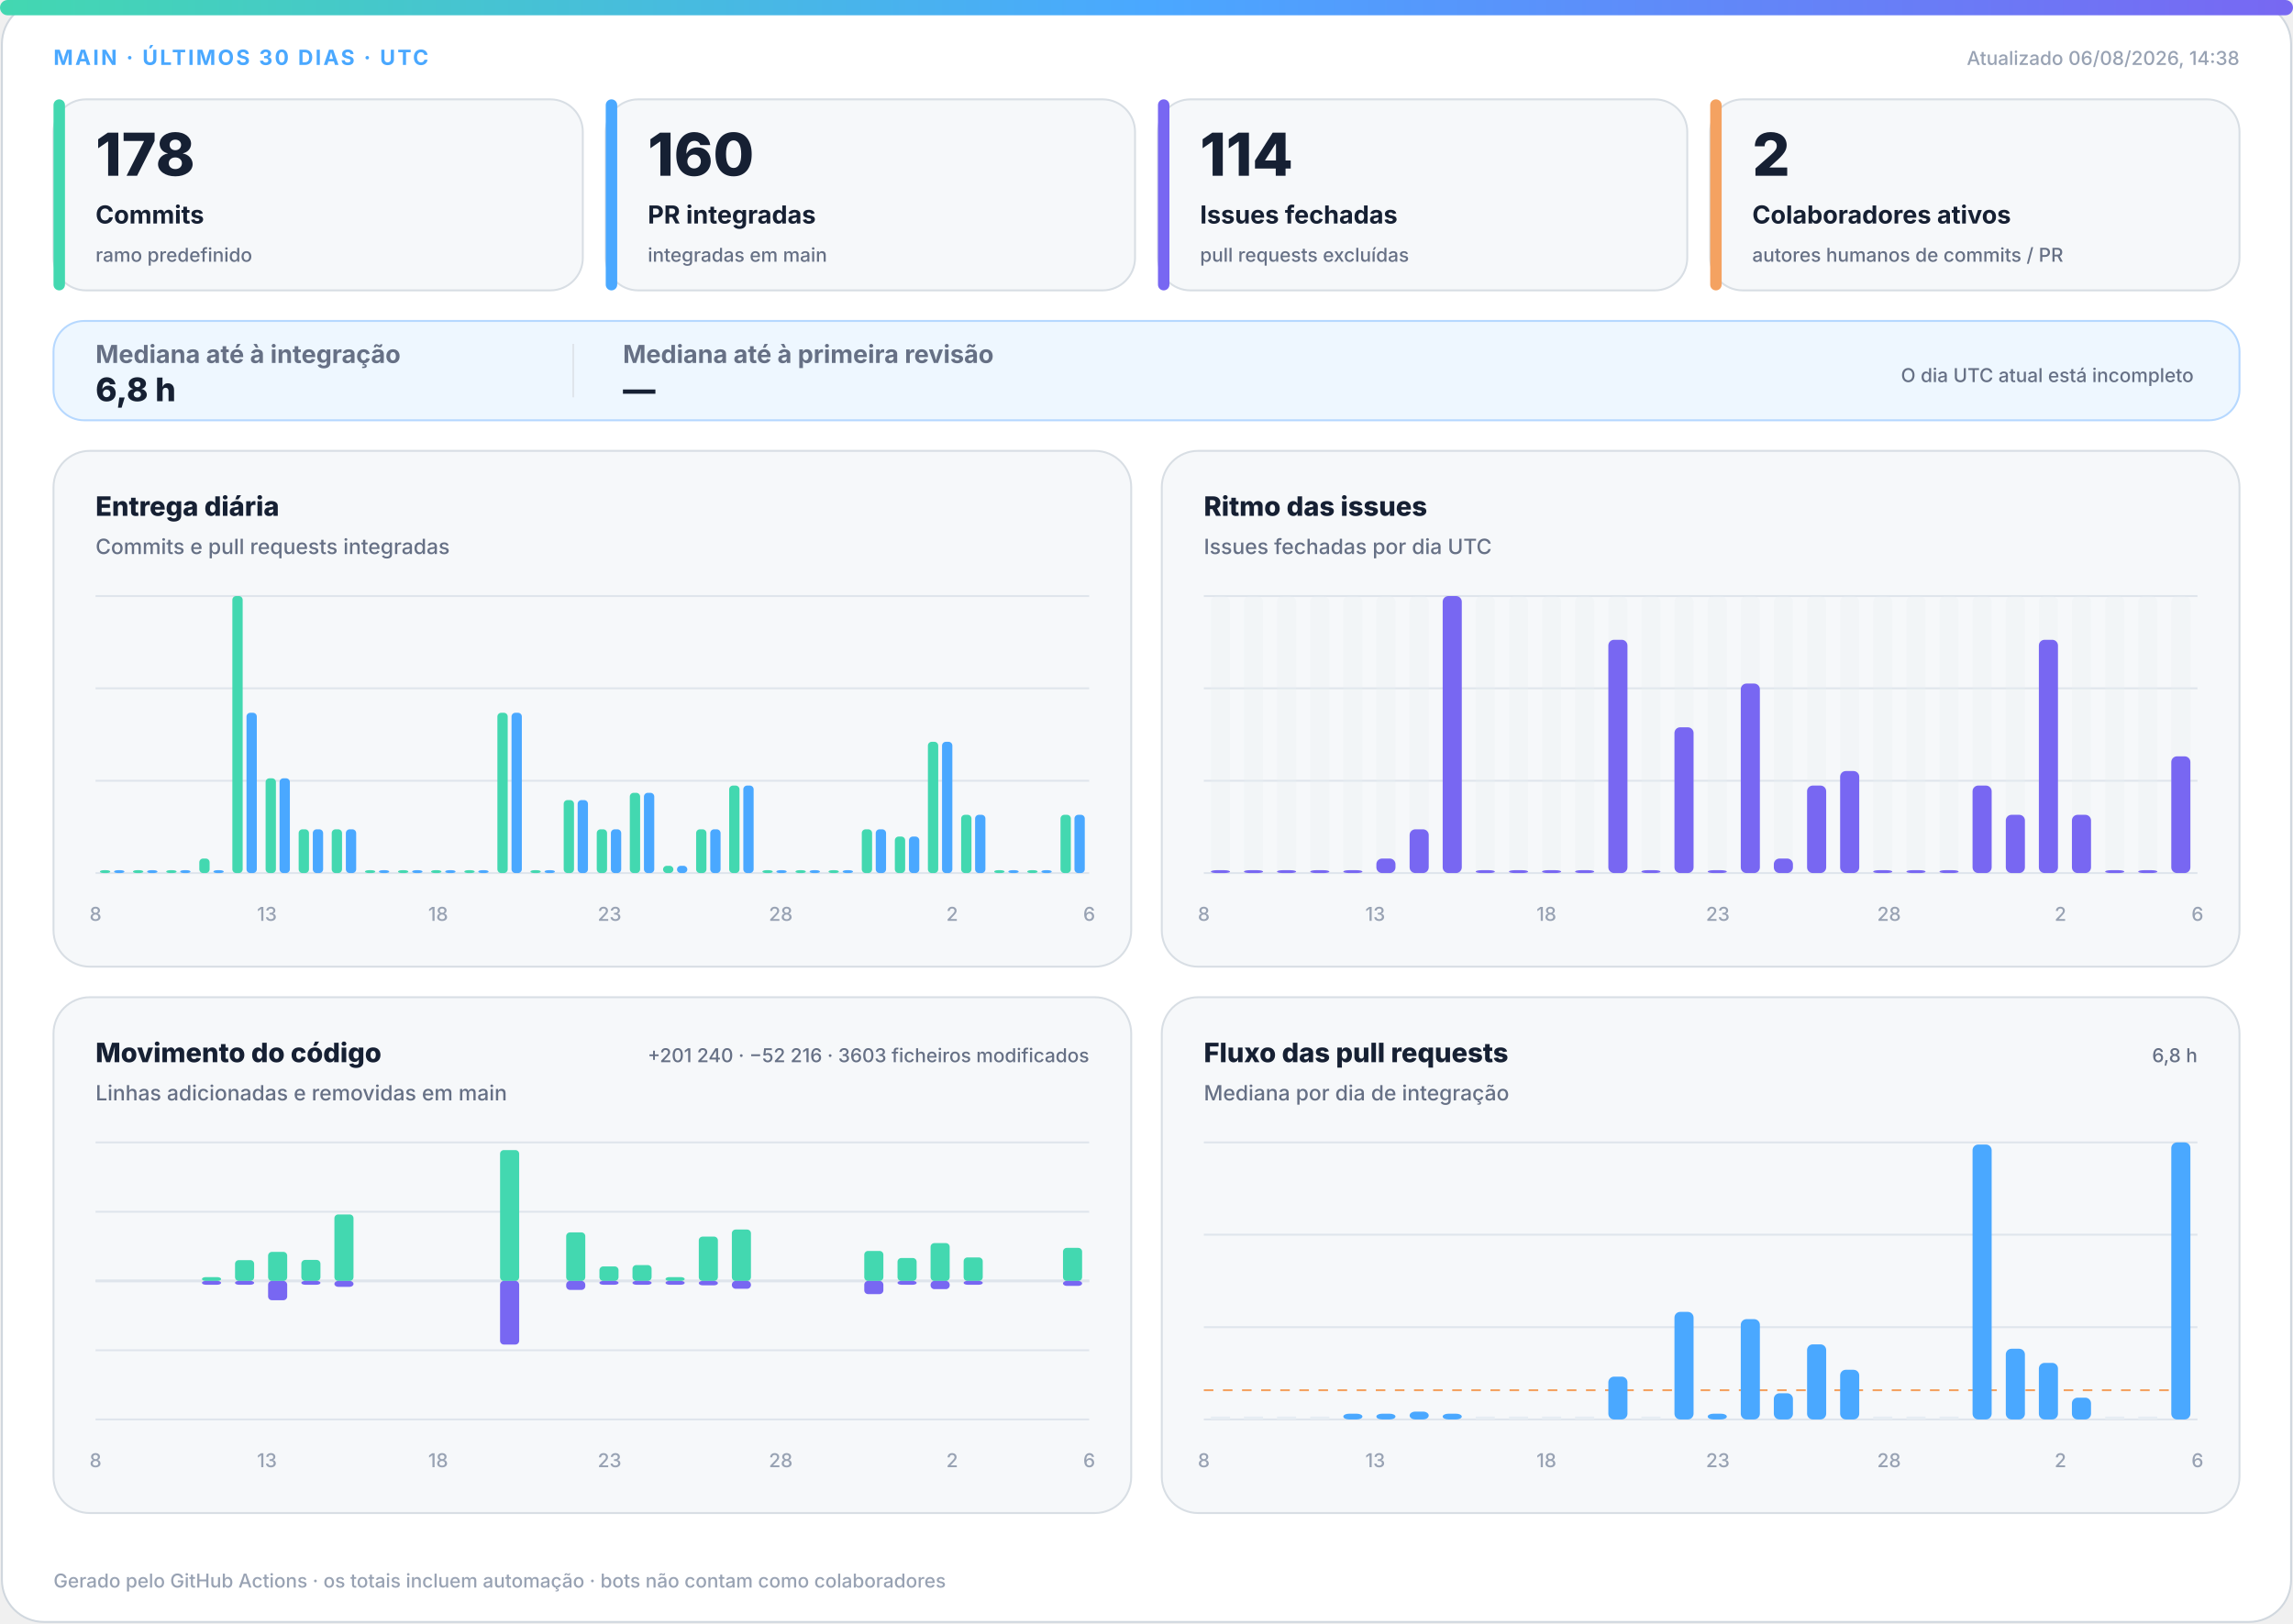
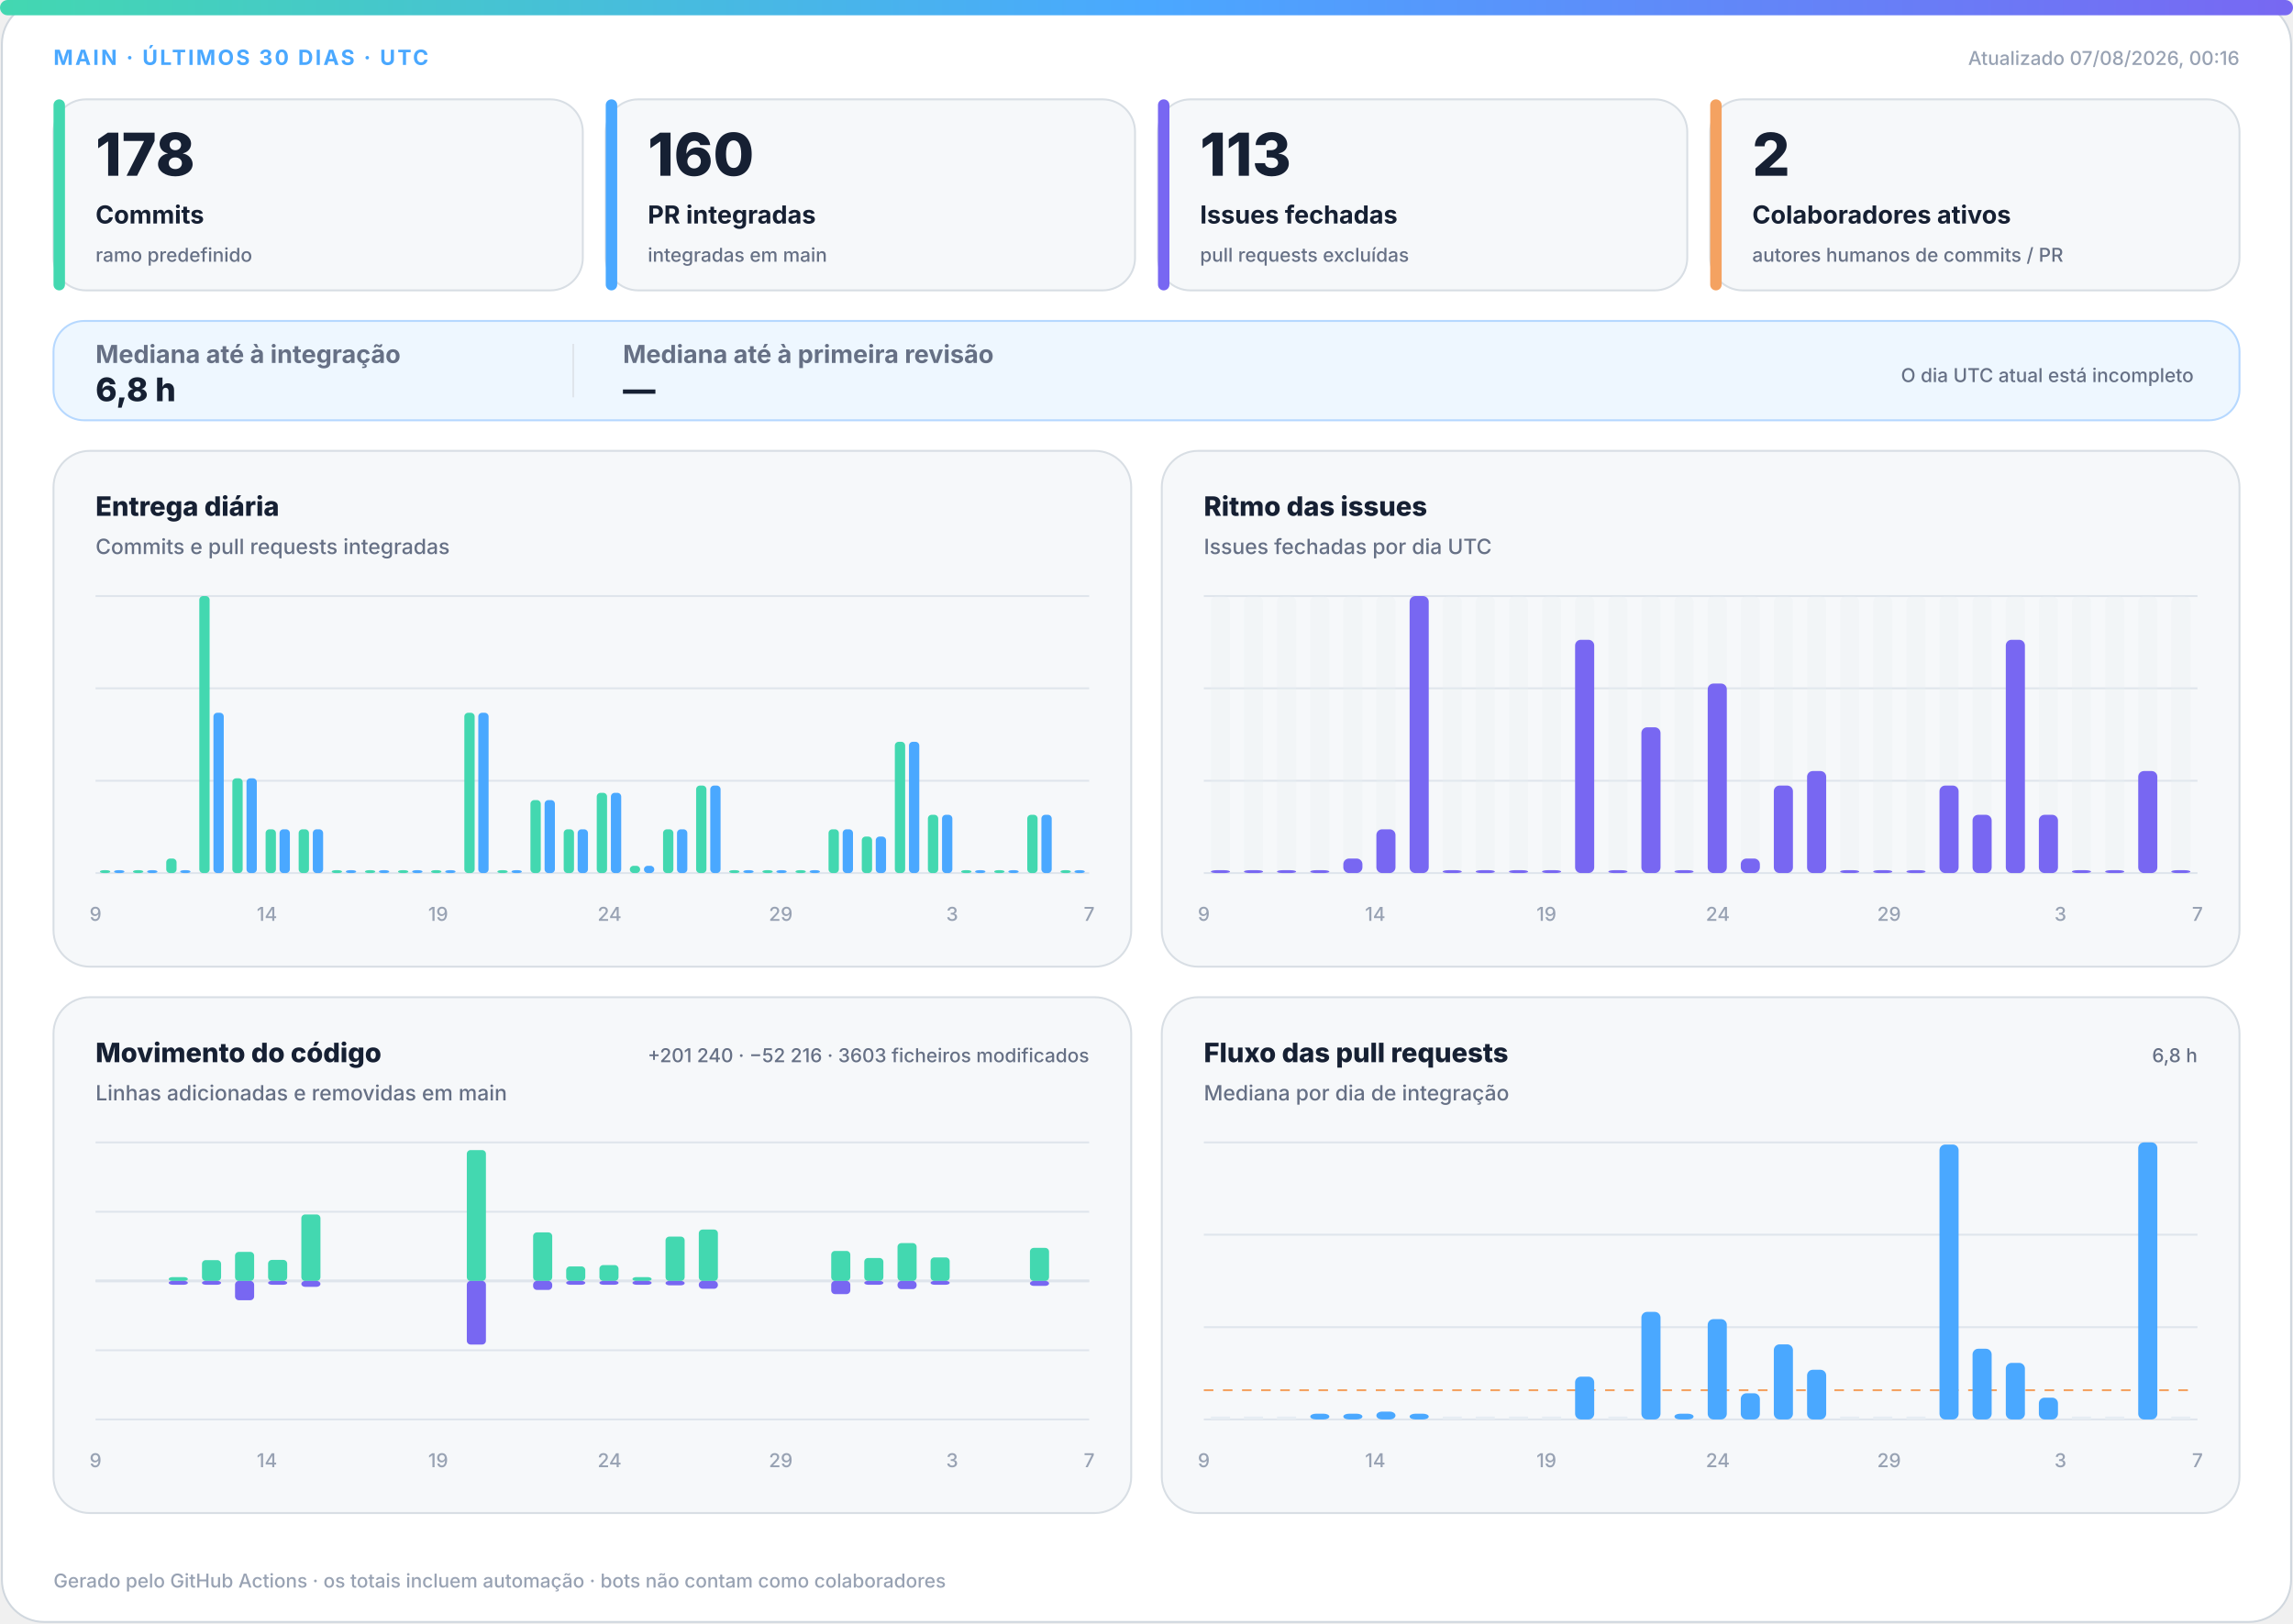
<svg xmlns="http://www.w3.org/2000/svg" width="1200" height="850" viewBox="0 0 1200 850" role="img" aria-labelledby="title desc">
  <defs>
    <linearGradient id="accent" x1="0" y1="0" x2="1" y2="0">
      <stop offset="0%" stop-color="#43d8b0" />
      <stop offset="50%" stop-color="#4aa8ff" />
      <stop offset="100%" stop-color="#7867f2" />
    </linearGradient>
    <linearGradient id="soft" x1="0" y1="0" x2="1" y2="1">
      <stop offset="0%" stop-color="#43d8b0" stop-opacity=".18" />
      <stop offset="100%" stop-color="#7867f2" stop-opacity=".12" />
    </linearGradient>
  </defs>
  <style>
.bg{fill:#fff;stroke:#d0d7de}.surface{fill:#f6f8fa;stroke:#d8dee4}.strong{fill:#eef7ff;stroke:#b6d8ff}.ink{fill:#162033}.muted{fill:#667085}.faint{fill:#98a2b3}.grid{stroke:#dfe5ec}.track{fill:#e7edf3}
.meta{font:750 11px -apple-system,BlinkMacSystemFont,"Segoe UI",sans-serif;letter-spacing:1.1px}.value{font:820 31px -apple-system,BlinkMacSystemFont,"Segoe UI",sans-serif}.label{font:720 13px -apple-system,BlinkMacSystemFont,"Segoe UI",sans-serif}.scope{font:520 10px -apple-system,BlinkMacSystemFont,"Segoe UI",sans-serif}.chart-title{font:760 14px -apple-system,BlinkMacSystemFont,"Segoe UI",sans-serif}.chart-subtitle{font:520 11px -apple-system,BlinkMacSystemFont,"Segoe UI",sans-serif}.small{font:540 10px -apple-system,BlinkMacSystemFont,"Segoe UI",sans-serif}.flow-value{font:780 17px -apple-system,BlinkMacSystemFont,"Segoe UI",sans-serif}
@media(prefers-color-scheme:dark){.bg{fill:#0d1117;stroke:#30363d}.surface{fill:#161b22;stroke:#30363d}.strong{fill:#10263a;stroke:#244d70}.ink{fill:#f0f6fc}.muted{fill:#a7b0bc}.faint{fill:#7d8590}.grid{stroke:#30363d}.track{fill:#27313d}}
</style>
  <rect class="bg" x="1" y="1" width="1198" height="848" rx="22" />
  <rect x="0" y="0" width="1200" height="8" rx="4" fill="url(#accent)" />
  <text class="meta" x="28" y="34" fill="#4aa8ff">MAIN · ÚLTIMOS 30 DIAS · UTC</text>
-   <text class="small faint" x="1172" y="34" text-anchor="end">Atualizado 06/08/2026, 14:38</text>
+   <text class="small faint" x="1172" y="34" text-anchor="end">Atualizado 07/08/2026, 00:16</text>
  <g>
    <rect class="surface" x="28" y="52" width="277" height="100" rx="17" />
    <rect x="28" y="52" width="6" height="100" rx="3" fill="#43d8b0" />
    <text class="value ink" x="50" y="92" style="font-size:31px">178</text>
    <text class="label ink" x="50" y="117" style="font-size:13px">Commits</text>
    <text class="scope muted" x="50" y="137" style="font-size:10px">ramo predefinido</text>
  </g>
  <g>
    <rect class="surface" x="317" y="52" width="277" height="100" rx="17" />
    <rect x="317" y="52" width="6" height="100" rx="3" fill="#4aa8ff" />
    <text class="value ink" x="339" y="92" style="font-size:31px">160</text>
    <text class="label ink" x="339" y="117" style="font-size:13px">PR integradas</text>
    <text class="scope muted" x="339" y="137" style="font-size:10px">integradas em main</text>
  </g>
  <g>
    <rect class="surface" x="606" y="52" width="277" height="100" rx="17" />
    <rect x="606" y="52" width="6" height="100" rx="3" fill="#7867f2" />
-     <text class="value ink" x="628" y="92" style="font-size:31px">114</text>
+     <text class="value ink" x="628" y="92" style="font-size:31px">113</text>
    <text class="label ink" x="628" y="117" style="font-size:13px">Issues fechadas</text>
    <text class="scope muted" x="628" y="137" style="font-size:10px">pull requests excluídas</text>
  </g>
  <g>
    <rect class="surface" x="895" y="52" width="277" height="100" rx="17" />
    <rect x="895" y="52" width="6" height="100" rx="3" fill="#f4a261" />
    <text class="value ink" x="917" y="92" style="font-size:31px">2</text>
    <text class="label ink" x="917" y="117" style="font-size:13px">Colaboradores ativos</text>
    <text class="scope muted" x="917" y="137" style="font-size:10px">autores humanos de commits / PR</text>
  </g>
  <g>
    <rect class="strong" x="28" y="168" width="1144" height="52" rx="16" fill="url(#soft)" />
    <text class="label muted" x="50" y="190">Mediana até à integração</text>
    <text class="flow-value ink" x="50" y="210">6,8 h</text>
    <line class="grid" x1="300" y1="180" x2="300" y2="208" />
    <text class="label muted" x="326" y="190">Mediana até à primeira revisão</text>
    <text class="flow-value ink" x="326" y="210">—</text>
    <text class="scope muted" x="1148" y="200" text-anchor="end">O dia UTC atual está incompleto</text>
  </g>
  <g>
    <rect class="surface" x="28" y="236" width="564" height="270" rx="19" />
    <text class="chart-title ink" x="50" y="270">Entrega diária</text>
    <text class="chart-subtitle muted" x="50" y="290">Commits e pull requests integradas</text>
    <line class="grid" x1="50" y1="312.0" x2="570" y2="312.0" />
    <line class="grid" x1="50" y1="360.3" x2="570" y2="360.3" />
    <line class="grid" x1="50" y1="408.7" x2="570" y2="408.7" />
    <line class="grid" x1="50" y1="457.0" x2="570" y2="457.0" />
    <rect x="52.3" y="455.5" width="5.4" height="1.5" rx="2" fill="#43d8b0" />
    <rect x="59.7" y="455.5" width="5.4" height="1.5" rx="2" fill="#4aa8ff" />
    <rect x="69.6" y="455.5" width="5.4" height="1.5" rx="2" fill="#43d8b0" />
    <rect x="77.0" y="455.5" width="5.4" height="1.5" rx="2" fill="#4aa8ff" />
-     <rect x="87.0" y="455.5" width="5.4" height="1.5" rx="2" fill="#43d8b0" />
+     <rect x="87.0" y="449.4" width="5.4" height="7.6" rx="2" fill="#43d8b0" />
    <rect x="94.3" y="455.5" width="5.4" height="1.5" rx="2" fill="#4aa8ff" />
-     <rect x="104.3" y="449.4" width="5.4" height="7.6" rx="2" fill="#43d8b0" />
-     <rect x="111.7" y="455.5" width="5.4" height="1.5" rx="2" fill="#4aa8ff" />
-     <rect x="121.6" y="312.0" width="5.4" height="145.0" rx="2" fill="#43d8b0" />
-     <rect x="129.0" y="373.1" width="5.4" height="83.9" rx="2" fill="#4aa8ff" />
-     <rect x="139.0" y="407.4" width="5.4" height="49.6" rx="2" fill="#43d8b0" />
-     <rect x="146.3" y="407.4" width="5.4" height="49.6" rx="2" fill="#4aa8ff" />
+     <rect x="104.3" y="312.0" width="5.4" height="145.0" rx="2" fill="#43d8b0" />
+     <rect x="111.7" y="373.1" width="5.4" height="83.9" rx="2" fill="#4aa8ff" />
+     <rect x="121.6" y="407.4" width="5.4" height="49.6" rx="2" fill="#43d8b0" />
+     <rect x="129.0" y="407.4" width="5.4" height="49.6" rx="2" fill="#4aa8ff" />
+     <rect x="139.0" y="434.1" width="5.4" height="22.9" rx="2" fill="#43d8b0" />
+     <rect x="146.3" y="434.1" width="5.4" height="22.9" rx="2" fill="#4aa8ff" />
    <rect x="156.3" y="434.1" width="5.4" height="22.9" rx="2" fill="#43d8b0" />
    <rect x="163.7" y="434.1" width="5.4" height="22.9" rx="2" fill="#4aa8ff" />
-     <rect x="173.6" y="434.1" width="5.4" height="22.9" rx="2" fill="#43d8b0" />
-     <rect x="181.0" y="434.1" width="5.4" height="22.9" rx="2" fill="#4aa8ff" />
+     <rect x="173.6" y="455.5" width="5.4" height="1.5" rx="2" fill="#43d8b0" />
+     <rect x="181.0" y="455.5" width="5.4" height="1.5" rx="2" fill="#4aa8ff" />
    <rect x="191.0" y="455.5" width="5.4" height="1.5" rx="2" fill="#43d8b0" />
    <rect x="198.3" y="455.5" width="5.4" height="1.5" rx="2" fill="#4aa8ff" />
    <rect x="208.3" y="455.5" width="5.4" height="1.5" rx="2" fill="#43d8b0" />
    <rect x="215.7" y="455.5" width="5.4" height="1.5" rx="2" fill="#4aa8ff" />
    <rect x="225.6" y="455.5" width="5.4" height="1.5" rx="2" fill="#43d8b0" />
    <rect x="233.0" y="455.5" width="5.4" height="1.5" rx="2" fill="#4aa8ff" />
-     <rect x="243.0" y="455.5" width="5.4" height="1.5" rx="2" fill="#43d8b0" />
-     <rect x="250.3" y="455.5" width="5.4" height="1.5" rx="2" fill="#4aa8ff" />
-     <rect x="260.3" y="373.1" width="5.4" height="83.9" rx="2" fill="#43d8b0" />
-     <rect x="267.7" y="373.1" width="5.4" height="83.9" rx="2" fill="#4aa8ff" />
-     <rect x="277.6" y="455.5" width="5.4" height="1.5" rx="2" fill="#43d8b0" />
-     <rect x="285.0" y="455.5" width="5.4" height="1.5" rx="2" fill="#4aa8ff" />
-     <rect x="295.0" y="418.8" width="5.4" height="38.2" rx="2" fill="#43d8b0" />
-     <rect x="302.3" y="418.8" width="5.4" height="38.2" rx="2" fill="#4aa8ff" />
-     <rect x="312.3" y="434.1" width="5.4" height="22.9" rx="2" fill="#43d8b0" />
-     <rect x="319.7" y="434.1" width="5.4" height="22.9" rx="2" fill="#4aa8ff" />
-     <rect x="329.6" y="415.0" width="5.4" height="42.0" rx="2" fill="#43d8b0" />
-     <rect x="337.0" y="415.0" width="5.4" height="42.0" rx="2" fill="#4aa8ff" />
-     <rect x="347.0" y="453.2" width="5.4" height="3.8" rx="2" fill="#43d8b0" />
-     <rect x="354.3" y="453.2" width="5.4" height="3.8" rx="2" fill="#4aa8ff" />
-     <rect x="364.3" y="434.1" width="5.4" height="22.9" rx="2" fill="#43d8b0" />
-     <rect x="371.7" y="434.1" width="5.4" height="22.9" rx="2" fill="#4aa8ff" />
-     <rect x="381.6" y="411.2" width="5.4" height="45.8" rx="2" fill="#43d8b0" />
-     <rect x="389.0" y="411.2" width="5.4" height="45.8" rx="2" fill="#4aa8ff" />
+     <rect x="243.0" y="373.1" width="5.4" height="83.9" rx="2" fill="#43d8b0" />
+     <rect x="250.3" y="373.1" width="5.4" height="83.9" rx="2" fill="#4aa8ff" />
+     <rect x="260.3" y="455.5" width="5.4" height="1.5" rx="2" fill="#43d8b0" />
+     <rect x="267.7" y="455.5" width="5.4" height="1.5" rx="2" fill="#4aa8ff" />
+     <rect x="277.6" y="418.8" width="5.4" height="38.2" rx="2" fill="#43d8b0" />
+     <rect x="285.0" y="418.8" width="5.4" height="38.2" rx="2" fill="#4aa8ff" />
+     <rect x="295.0" y="434.1" width="5.4" height="22.9" rx="2" fill="#43d8b0" />
+     <rect x="302.3" y="434.1" width="5.4" height="22.9" rx="2" fill="#4aa8ff" />
+     <rect x="312.3" y="415.0" width="5.4" height="42.0" rx="2" fill="#43d8b0" />
+     <rect x="319.7" y="415.0" width="5.4" height="42.0" rx="2" fill="#4aa8ff" />
+     <rect x="329.6" y="453.2" width="5.4" height="3.8" rx="2" fill="#43d8b0" />
+     <rect x="337.0" y="453.2" width="5.4" height="3.8" rx="2" fill="#4aa8ff" />
+     <rect x="347.0" y="434.1" width="5.4" height="22.9" rx="2" fill="#43d8b0" />
+     <rect x="354.3" y="434.1" width="5.4" height="22.9" rx="2" fill="#4aa8ff" />
+     <rect x="364.3" y="411.2" width="5.4" height="45.8" rx="2" fill="#43d8b0" />
+     <rect x="371.7" y="411.2" width="5.4" height="45.8" rx="2" fill="#4aa8ff" />
+     <rect x="381.6" y="455.5" width="5.4" height="1.5" rx="2" fill="#43d8b0" />
+     <rect x="389.0" y="455.5" width="5.4" height="1.5" rx="2" fill="#4aa8ff" />
    <rect x="399.0" y="455.5" width="5.4" height="1.5" rx="2" fill="#43d8b0" />
    <rect x="406.3" y="455.5" width="5.4" height="1.5" rx="2" fill="#4aa8ff" />
    <rect x="416.3" y="455.5" width="5.4" height="1.5" rx="2" fill="#43d8b0" />
    <rect x="423.7" y="455.5" width="5.4" height="1.5" rx="2" fill="#4aa8ff" />
-     <rect x="433.6" y="455.5" width="5.4" height="1.5" rx="2" fill="#43d8b0" />
-     <rect x="441.0" y="455.5" width="5.4" height="1.5" rx="2" fill="#4aa8ff" />
-     <rect x="451.0" y="434.1" width="5.4" height="22.9" rx="2" fill="#43d8b0" />
-     <rect x="458.3" y="434.1" width="5.4" height="22.9" rx="2" fill="#4aa8ff" />
-     <rect x="468.3" y="437.9" width="5.4" height="19.1" rx="2" fill="#43d8b0" />
-     <rect x="475.7" y="437.9" width="5.4" height="19.1" rx="2" fill="#4aa8ff" />
-     <rect x="485.6" y="388.3" width="5.4" height="68.7" rx="2" fill="#43d8b0" />
-     <rect x="493.0" y="388.3" width="5.4" height="68.7" rx="2" fill="#4aa8ff" />
-     <rect x="503.0" y="426.5" width="5.4" height="30.5" rx="2" fill="#43d8b0" />
-     <rect x="510.3" y="426.5" width="5.4" height="30.5" rx="2" fill="#4aa8ff" />
+     <rect x="433.6" y="434.1" width="5.4" height="22.9" rx="2" fill="#43d8b0" />
+     <rect x="441.0" y="434.1" width="5.4" height="22.9" rx="2" fill="#4aa8ff" />
+     <rect x="451.0" y="437.9" width="5.4" height="19.1" rx="2" fill="#43d8b0" />
+     <rect x="458.3" y="437.9" width="5.4" height="19.1" rx="2" fill="#4aa8ff" />
+     <rect x="468.3" y="388.3" width="5.4" height="68.7" rx="2" fill="#43d8b0" />
+     <rect x="475.7" y="388.3" width="5.4" height="68.7" rx="2" fill="#4aa8ff" />
+     <rect x="485.6" y="426.5" width="5.4" height="30.5" rx="2" fill="#43d8b0" />
+     <rect x="493.0" y="426.5" width="5.4" height="30.5" rx="2" fill="#4aa8ff" />
+     <rect x="503.0" y="455.5" width="5.4" height="1.5" rx="2" fill="#43d8b0" />
+     <rect x="510.3" y="455.5" width="5.4" height="1.5" rx="2" fill="#4aa8ff" />
    <rect x="520.3" y="455.5" width="5.4" height="1.5" rx="2" fill="#43d8b0" />
    <rect x="527.7" y="455.5" width="5.4" height="1.5" rx="2" fill="#4aa8ff" />
-     <rect x="537.6" y="455.5" width="5.4" height="1.5" rx="2" fill="#43d8b0" />
-     <rect x="545.0" y="455.5" width="5.4" height="1.5" rx="2" fill="#4aa8ff" />
-     <rect x="555.0" y="426.5" width="5.4" height="30.5" rx="2" fill="#43d8b0" />
-     <rect x="562.3" y="426.5" width="5.4" height="30.5" rx="2" fill="#4aa8ff" />
-     <text class="small faint" x="50.0" y="482" text-anchor="middle">8</text>
-     <text class="small faint" x="139.7" y="482" text-anchor="middle">13</text>
-     <text class="small faint" x="229.3" y="482" text-anchor="middle">18</text>
-     <text class="small faint" x="319.0" y="482" text-anchor="middle">23</text>
-     <text class="small faint" x="408.6" y="482" text-anchor="middle">28</text>
-     <text class="small faint" x="498.3" y="482" text-anchor="middle">2</text>
-     <text class="small faint" x="570.0" y="482" text-anchor="middle">6</text>
+     <rect x="537.6" y="426.5" width="5.4" height="30.5" rx="2" fill="#43d8b0" />
+     <rect x="545.0" y="426.5" width="5.4" height="30.5" rx="2" fill="#4aa8ff" />
+     <rect x="555.0" y="455.5" width="5.4" height="1.5" rx="2" fill="#43d8b0" />
+     <rect x="562.3" y="455.5" width="5.4" height="1.5" rx="2" fill="#4aa8ff" />
+     <text class="small faint" x="50.0" y="482" text-anchor="middle">9</text>
+     <text class="small faint" x="139.7" y="482" text-anchor="middle">14</text>
+     <text class="small faint" x="229.3" y="482" text-anchor="middle">19</text>
+     <text class="small faint" x="319.0" y="482" text-anchor="middle">24</text>
+     <text class="small faint" x="408.6" y="482" text-anchor="middle">29</text>
+     <text class="small faint" x="498.3" y="482" text-anchor="middle">3</text>
+     <text class="small faint" x="570.0" y="482" text-anchor="middle">7</text>
  </g>
  <g>
    <rect class="surface" x="608" y="236" width="564" height="270" rx="19" />
    <text class="chart-title ink" x="630" y="270">Ritmo das issues</text>
    <text class="chart-subtitle muted" x="630" y="290">Issues fechadas por dia UTC</text>
    <line class="grid" x1="630" y1="312.0" x2="1150" y2="312.0" />
    <line class="grid" x1="630" y1="360.3" x2="1150" y2="360.3" />
    <line class="grid" x1="630" y1="408.7" x2="1150" y2="408.7" />
    <line class="grid" x1="630" y1="457.0" x2="1150" y2="457.0" />
    <g>
      <rect class="track" x="633.7" y="312" width="10.0" height="145" rx="3" opacity=".3" />
      <rect x="633.7" y="455.5" width="10.0" height="1.5" rx="3" fill="#7867f2" />
    </g>
    <g>
      <rect class="track" x="651.0" y="312" width="10.0" height="145" rx="3" opacity=".3" />
      <rect x="651.0" y="455.5" width="10.0" height="1.5" rx="3" fill="#7867f2" />
    </g>
    <g>
      <rect class="track" x="668.3" y="312" width="10.0" height="145" rx="3" opacity=".3" />
      <rect x="668.3" y="455.5" width="10.0" height="1.5" rx="3" fill="#7867f2" />
    </g>
    <g>
      <rect class="track" x="685.7" y="312" width="10.0" height="145" rx="3" opacity=".3" />
      <rect x="685.7" y="455.5" width="10.0" height="1.5" rx="3" fill="#7867f2" />
    </g>
    <g>
      <rect class="track" x="703.0" y="312" width="10.0" height="145" rx="3" opacity=".3" />
-       <rect x="703.0" y="455.5" width="10.0" height="1.5" rx="3" fill="#7867f2" />
+       <rect x="703.0" y="449.4" width="10.0" height="7.6" rx="3" fill="#7867f2" />
    </g>
    <g>
      <rect class="track" x="720.3" y="312" width="10.0" height="145" rx="3" opacity=".3" />
-       <rect x="720.3" y="449.4" width="10.0" height="7.6" rx="3" fill="#7867f2" />
+       <rect x="720.3" y="434.1" width="10.0" height="22.9" rx="3" fill="#7867f2" />
    </g>
    <g>
      <rect class="track" x="737.7" y="312" width="10.0" height="145" rx="3" opacity=".3" />
-       <rect x="737.7" y="434.1" width="10.0" height="22.9" rx="3" fill="#7867f2" />
+       <rect x="737.7" y="312.0" width="10.0" height="145.0" rx="3" fill="#7867f2" />
    </g>
    <g>
      <rect class="track" x="755.0" y="312" width="10.0" height="145" rx="3" opacity=".3" />
-       <rect x="755.0" y="312.0" width="10.0" height="145.0" rx="3" fill="#7867f2" />
+       <rect x="755.0" y="455.5" width="10.0" height="1.5" rx="3" fill="#7867f2" />
    </g>
    <g>
      <rect class="track" x="772.3" y="312" width="10.0" height="145" rx="3" opacity=".3" />
      <rect x="772.3" y="455.5" width="10.0" height="1.5" rx="3" fill="#7867f2" />
    </g>
    <g>
      <rect class="track" x="789.7" y="312" width="10.0" height="145" rx="3" opacity=".3" />
      <rect x="789.7" y="455.5" width="10.0" height="1.5" rx="3" fill="#7867f2" />
    </g>
    <g>
      <rect class="track" x="807.0" y="312" width="10.0" height="145" rx="3" opacity=".3" />
      <rect x="807.0" y="455.5" width="10.0" height="1.5" rx="3" fill="#7867f2" />
    </g>
    <g>
      <rect class="track" x="824.3" y="312" width="10.0" height="145" rx="3" opacity=".3" />
-       <rect x="824.3" y="455.5" width="10.0" height="1.5" rx="3" fill="#7867f2" />
+       <rect x="824.3" y="334.9" width="10.0" height="122.1" rx="3" fill="#7867f2" />
    </g>
    <g>
      <rect class="track" x="841.7" y="312" width="10.0" height="145" rx="3" opacity=".3" />
-       <rect x="841.7" y="334.9" width="10.0" height="122.1" rx="3" fill="#7867f2" />
+       <rect x="841.7" y="455.5" width="10.0" height="1.5" rx="3" fill="#7867f2" />
    </g>
    <g>
      <rect class="track" x="859.0" y="312" width="10.0" height="145" rx="3" opacity=".3" />
-       <rect x="859.0" y="455.5" width="10.0" height="1.5" rx="3" fill="#7867f2" />
+       <rect x="859.0" y="380.7" width="10.0" height="76.3" rx="3" fill="#7867f2" />
    </g>
    <g>
      <rect class="track" x="876.3" y="312" width="10.0" height="145" rx="3" opacity=".3" />
-       <rect x="876.3" y="380.7" width="10.0" height="76.3" rx="3" fill="#7867f2" />
+       <rect x="876.3" y="455.5" width="10.0" height="1.5" rx="3" fill="#7867f2" />
    </g>
    <g>
      <rect class="track" x="893.7" y="312" width="10.0" height="145" rx="3" opacity=".3" />
-       <rect x="893.7" y="455.5" width="10.0" height="1.5" rx="3" fill="#7867f2" />
+       <rect x="893.7" y="357.8" width="10.0" height="99.2" rx="3" fill="#7867f2" />
    </g>
    <g>
      <rect class="track" x="911.0" y="312" width="10.0" height="145" rx="3" opacity=".3" />
-       <rect x="911.0" y="357.8" width="10.0" height="99.2" rx="3" fill="#7867f2" />
+       <rect x="911.0" y="449.4" width="10.0" height="7.6" rx="3" fill="#7867f2" />
    </g>
    <g>
      <rect class="track" x="928.3" y="312" width="10.0" height="145" rx="3" opacity=".3" />
-       <rect x="928.3" y="449.4" width="10.0" height="7.6" rx="3" fill="#7867f2" />
+       <rect x="928.3" y="411.2" width="10.0" height="45.8" rx="3" fill="#7867f2" />
    </g>
    <g>
      <rect class="track" x="945.7" y="312" width="10.0" height="145" rx="3" opacity=".3" />
-       <rect x="945.7" y="411.2" width="10.0" height="45.8" rx="3" fill="#7867f2" />
+       <rect x="945.7" y="403.6" width="10.0" height="53.4" rx="3" fill="#7867f2" />
    </g>
    <g>
      <rect class="track" x="963.0" y="312" width="10.0" height="145" rx="3" opacity=".3" />
-       <rect x="963.0" y="403.6" width="10.0" height="53.4" rx="3" fill="#7867f2" />
+       <rect x="963.0" y="455.5" width="10.0" height="1.5" rx="3" fill="#7867f2" />
    </g>
    <g>
      <rect class="track" x="980.3" y="312" width="10.0" height="145" rx="3" opacity=".3" />
      <rect x="980.3" y="455.5" width="10.0" height="1.5" rx="3" fill="#7867f2" />
    </g>
    <g>
      <rect class="track" x="997.7" y="312" width="10.0" height="145" rx="3" opacity=".3" />
      <rect x="997.7" y="455.5" width="10.0" height="1.5" rx="3" fill="#7867f2" />
    </g>
    <g>
      <rect class="track" x="1015.0" y="312" width="10.0" height="145" rx="3" opacity=".3" />
-       <rect x="1015.0" y="455.5" width="10.0" height="1.5" rx="3" fill="#7867f2" />
+       <rect x="1015.0" y="411.2" width="10.0" height="45.8" rx="3" fill="#7867f2" />
    </g>
    <g>
      <rect class="track" x="1032.3" y="312" width="10.0" height="145" rx="3" opacity=".3" />
-       <rect x="1032.3" y="411.2" width="10.0" height="45.8" rx="3" fill="#7867f2" />
+       <rect x="1032.3" y="426.5" width="10.0" height="30.5" rx="3" fill="#7867f2" />
    </g>
    <g>
      <rect class="track" x="1049.7" y="312" width="10.0" height="145" rx="3" opacity=".3" />
-       <rect x="1049.7" y="426.5" width="10.0" height="30.5" rx="3" fill="#7867f2" />
+       <rect x="1049.7" y="334.9" width="10.0" height="122.1" rx="3" fill="#7867f2" />
    </g>
    <g>
      <rect class="track" x="1067.0" y="312" width="10.0" height="145" rx="3" opacity=".3" />
-       <rect x="1067.0" y="334.9" width="10.0" height="122.1" rx="3" fill="#7867f2" />
+       <rect x="1067.0" y="426.5" width="10.0" height="30.5" rx="3" fill="#7867f2" />
    </g>
    <g>
      <rect class="track" x="1084.3" y="312" width="10.0" height="145" rx="3" opacity=".3" />
-       <rect x="1084.3" y="426.5" width="10.0" height="30.5" rx="3" fill="#7867f2" />
+       <rect x="1084.3" y="455.5" width="10.0" height="1.5" rx="3" fill="#7867f2" />
    </g>
    <g>
      <rect class="track" x="1101.7" y="312" width="10.0" height="145" rx="3" opacity=".3" />
      <rect x="1101.7" y="455.5" width="10.0" height="1.5" rx="3" fill="#7867f2" />
    </g>
    <g>
      <rect class="track" x="1119.0" y="312" width="10.0" height="145" rx="3" opacity=".3" />
-       <rect x="1119.0" y="455.5" width="10.0" height="1.5" rx="3" fill="#7867f2" />
+       <rect x="1119.0" y="403.6" width="10.0" height="53.4" rx="3" fill="#7867f2" />
    </g>
    <g>
      <rect class="track" x="1136.3" y="312" width="10.0" height="145" rx="3" opacity=".3" />
-       <rect x="1136.3" y="395.9" width="10.0" height="61.1" rx="3" fill="#7867f2" />
-     </g>
-     <text class="small faint" x="630.0" y="482" text-anchor="middle">8</text>
-     <text class="small faint" x="719.7" y="482" text-anchor="middle">13</text>
-     <text class="small faint" x="809.3" y="482" text-anchor="middle">18</text>
-     <text class="small faint" x="899.0" y="482" text-anchor="middle">23</text>
-     <text class="small faint" x="988.6" y="482" text-anchor="middle">28</text>
-     <text class="small faint" x="1078.3" y="482" text-anchor="middle">2</text>
-     <text class="small faint" x="1150.0" y="482" text-anchor="middle">6</text>
+       <rect x="1136.3" y="455.5" width="10.0" height="1.5" rx="3" fill="#7867f2" />
+     </g>
+     <text class="small faint" x="630.0" y="482" text-anchor="middle">9</text>
+     <text class="small faint" x="719.7" y="482" text-anchor="middle">14</text>
+     <text class="small faint" x="809.3" y="482" text-anchor="middle">19</text>
+     <text class="small faint" x="899.0" y="482" text-anchor="middle">24</text>
+     <text class="small faint" x="988.6" y="482" text-anchor="middle">29</text>
+     <text class="small faint" x="1078.3" y="482" text-anchor="middle">3</text>
+     <text class="small faint" x="1150.0" y="482" text-anchor="middle">7</text>
  </g>
  <g>
    <rect class="surface" x="28" y="522" width="564" height="270" rx="19" />
    <text class="chart-title ink" x="50" y="556">Movimento do código</text>
    <text class="chart-subtitle muted" x="50" y="576">Linhas adicionadas e removidas em main</text>
    <text class="small muted" x="570" y="556" text-anchor="end">+201 240 · −52 216 · 3603 ficheiros modificados</text>
    <line class="grid" x1="50" y1="598.0" x2="570" y2="598.0" />
    <line class="grid" x1="50" y1="634.3" x2="570" y2="634.3" />
    <line class="grid" x1="50" y1="670.5" x2="570" y2="670.5" />
    <line class="grid" x1="50" y1="706.8" x2="570" y2="706.8" />
    <line class="grid" x1="50" y1="743.0" x2="570" y2="743.0" />
    <line class="grid" x1="50" y1="670.5" x2="570" y2="670.5" stroke-width="1.5" />
    <rect x="53.7" y="670.5" width="10.0" height="0.0" rx="2" fill="#43d8b0" />
    <rect x="53.7" y="670.5" width="10.0" height="0.0" rx="2" fill="#7867f2" />
    <rect x="71.0" y="670.5" width="10.0" height="0.0" rx="2" fill="#43d8b0" />
    <rect x="71.0" y="670.5" width="10.0" height="0.0" rx="2" fill="#7867f2" />
-     <rect x="88.3" y="670.5" width="10.0" height="0.0" rx="2" fill="#43d8b0" />
-     <rect x="88.3" y="670.5" width="10.0" height="0.0" rx="2" fill="#7867f2" />
-     <rect x="105.7" y="668.5" width="10.0" height="2.0" rx="2" fill="#43d8b0" />
+     <rect x="88.3" y="668.5" width="10.0" height="2.0" rx="2" fill="#43d8b0" />
+     <rect x="88.3" y="670.5" width="10.0" height="2.0" rx="2" fill="#7867f2" />
+     <rect x="105.7" y="659.6" width="10.0" height="10.9" rx="2" fill="#43d8b0" />
    <rect x="105.7" y="670.5" width="10.0" height="2.0" rx="2" fill="#7867f2" />
-     <rect x="123.0" y="659.6" width="10.0" height="10.9" rx="2" fill="#43d8b0" />
-     <rect x="123.0" y="670.5" width="10.0" height="2.0" rx="2" fill="#7867f2" />
-     <rect x="140.3" y="655.3" width="10.0" height="15.2" rx="2" fill="#43d8b0" />
-     <rect x="140.3" y="670.5" width="10.0" height="10.1" rx="2" fill="#7867f2" />
-     <rect x="157.7" y="659.5" width="10.0" height="11.0" rx="2" fill="#43d8b0" />
-     <rect x="157.7" y="670.5" width="10.0" height="2.0" rx="2" fill="#7867f2" />
-     <rect x="175.0" y="635.7" width="10.0" height="34.8" rx="2" fill="#43d8b0" />
-     <rect x="175.0" y="670.5" width="10.0" height="3.1" rx="2" fill="#7867f2" />
+     <rect x="123.0" y="655.3" width="10.0" height="15.2" rx="2" fill="#43d8b0" />
+     <rect x="123.0" y="670.5" width="10.0" height="10.1" rx="2" fill="#7867f2" />
+     <rect x="140.3" y="659.5" width="10.0" height="11.0" rx="2" fill="#43d8b0" />
+     <rect x="140.3" y="670.5" width="10.0" height="2.0" rx="2" fill="#7867f2" />
+     <rect x="157.7" y="635.7" width="10.0" height="34.8" rx="2" fill="#43d8b0" />
+     <rect x="157.7" y="670.5" width="10.0" height="3.1" rx="2" fill="#7867f2" />
+     <rect x="175.0" y="670.5" width="10.0" height="0.0" rx="2" fill="#43d8b0" />
+     <rect x="175.0" y="670.5" width="10.0" height="0.0" rx="2" fill="#7867f2" />
    <rect x="192.3" y="670.5" width="10.0" height="0.0" rx="2" fill="#43d8b0" />
    <rect x="192.3" y="670.5" width="10.0" height="0.0" rx="2" fill="#7867f2" />
    <rect x="209.7" y="670.5" width="10.0" height="0.0" rx="2" fill="#43d8b0" />
    <rect x="209.7" y="670.5" width="10.0" height="0.0" rx="2" fill="#7867f2" />
    <rect x="227.0" y="670.5" width="10.0" height="0.0" rx="2" fill="#43d8b0" />
    <rect x="227.0" y="670.5" width="10.0" height="0.0" rx="2" fill="#7867f2" />
-     <rect x="244.3" y="670.5" width="10.0" height="0.0" rx="2" fill="#43d8b0" />
-     <rect x="244.3" y="670.5" width="10.0" height="0.0" rx="2" fill="#7867f2" />
-     <rect x="261.7" y="602.0" width="10.0" height="68.5" rx="2" fill="#43d8b0" />
-     <rect x="261.7" y="670.5" width="10.0" height="33.3" rx="2" fill="#7867f2" />
-     <rect x="279.0" y="670.5" width="10.0" height="0.0" rx="2" fill="#43d8b0" />
-     <rect x="279.0" y="670.5" width="10.0" height="0.0" rx="2" fill="#7867f2" />
-     <rect x="296.3" y="645.1" width="10.0" height="25.4" rx="2" fill="#43d8b0" />
-     <rect x="296.3" y="670.5" width="10.0" height="4.7" rx="2" fill="#7867f2" />
-     <rect x="313.7" y="662.9" width="10.0" height="7.6" rx="2" fill="#43d8b0" />
+     <rect x="244.3" y="602.0" width="10.0" height="68.5" rx="2" fill="#43d8b0" />
+     <rect x="244.3" y="670.5" width="10.0" height="33.3" rx="2" fill="#7867f2" />
+     <rect x="261.7" y="670.5" width="10.0" height="0.0" rx="2" fill="#43d8b0" />
+     <rect x="261.7" y="670.5" width="10.0" height="0.0" rx="2" fill="#7867f2" />
+     <rect x="279.0" y="645.1" width="10.0" height="25.4" rx="2" fill="#43d8b0" />
+     <rect x="279.0" y="670.5" width="10.0" height="4.7" rx="2" fill="#7867f2" />
+     <rect x="296.3" y="662.9" width="10.0" height="7.6" rx="2" fill="#43d8b0" />
+     <rect x="296.3" y="670.5" width="10.0" height="2.0" rx="2" fill="#7867f2" />
+     <rect x="313.7" y="662.2" width="10.0" height="8.3" rx="2" fill="#43d8b0" />
    <rect x="313.7" y="670.5" width="10.0" height="2.0" rx="2" fill="#7867f2" />
-     <rect x="331.0" y="662.2" width="10.0" height="8.3" rx="2" fill="#43d8b0" />
+     <rect x="331.0" y="668.5" width="10.0" height="2.0" rx="2" fill="#43d8b0" />
    <rect x="331.0" y="670.5" width="10.0" height="2.0" rx="2" fill="#7867f2" />
-     <rect x="348.3" y="668.5" width="10.0" height="2.0" rx="2" fill="#43d8b0" />
-     <rect x="348.3" y="670.5" width="10.0" height="2.0" rx="2" fill="#7867f2" />
-     <rect x="365.7" y="647.3" width="10.0" height="23.2" rx="2" fill="#43d8b0" />
-     <rect x="365.7" y="670.5" width="10.0" height="2.3" rx="2" fill="#7867f2" />
-     <rect x="383.0" y="643.6" width="10.0" height="26.9" rx="2" fill="#43d8b0" />
-     <rect x="383.0" y="670.5" width="10.0" height="4.1" rx="2" fill="#7867f2" />
+     <rect x="348.3" y="647.3" width="10.0" height="23.2" rx="2" fill="#43d8b0" />
+     <rect x="348.3" y="670.5" width="10.0" height="2.3" rx="2" fill="#7867f2" />
+     <rect x="365.7" y="643.6" width="10.0" height="26.9" rx="2" fill="#43d8b0" />
+     <rect x="365.7" y="670.5" width="10.0" height="4.1" rx="2" fill="#7867f2" />
+     <rect x="383.0" y="670.5" width="10.0" height="0.0" rx="2" fill="#43d8b0" />
+     <rect x="383.0" y="670.5" width="10.0" height="0.0" rx="2" fill="#7867f2" />
    <rect x="400.3" y="670.5" width="10.0" height="0.0" rx="2" fill="#43d8b0" />
    <rect x="400.3" y="670.5" width="10.0" height="0.0" rx="2" fill="#7867f2" />
    <rect x="417.7" y="670.5" width="10.0" height="0.0" rx="2" fill="#43d8b0" />
    <rect x="417.7" y="670.5" width="10.0" height="0.0" rx="2" fill="#7867f2" />
-     <rect x="435.0" y="670.5" width="10.0" height="0.0" rx="2" fill="#43d8b0" />
-     <rect x="435.0" y="670.5" width="10.0" height="0.0" rx="2" fill="#7867f2" />
-     <rect x="452.3" y="654.8" width="10.0" height="15.7" rx="2" fill="#43d8b0" />
-     <rect x="452.3" y="670.5" width="10.0" height="6.9" rx="2" fill="#7867f2" />
-     <rect x="469.7" y="658.5" width="10.0" height="12.0" rx="2" fill="#43d8b0" />
-     <rect x="469.7" y="670.5" width="10.0" height="2.0" rx="2" fill="#7867f2" />
-     <rect x="487.0" y="650.7" width="10.0" height="19.8" rx="2" fill="#43d8b0" />
-     <rect x="487.0" y="670.5" width="10.0" height="4.3" rx="2" fill="#7867f2" />
-     <rect x="504.3" y="658.2" width="10.0" height="12.3" rx="2" fill="#43d8b0" />
-     <rect x="504.3" y="670.5" width="10.0" height="2.0" rx="2" fill="#7867f2" />
+     <rect x="435.0" y="654.8" width="10.0" height="15.7" rx="2" fill="#43d8b0" />
+     <rect x="435.0" y="670.5" width="10.0" height="6.9" rx="2" fill="#7867f2" />
+     <rect x="452.3" y="658.5" width="10.0" height="12.0" rx="2" fill="#43d8b0" />
+     <rect x="452.3" y="670.5" width="10.0" height="2.0" rx="2" fill="#7867f2" />
+     <rect x="469.7" y="650.7" width="10.0" height="19.8" rx="2" fill="#43d8b0" />
+     <rect x="469.7" y="670.5" width="10.0" height="4.3" rx="2" fill="#7867f2" />
+     <rect x="487.0" y="658.2" width="10.0" height="12.3" rx="2" fill="#43d8b0" />
+     <rect x="487.0" y="670.5" width="10.0" height="2.0" rx="2" fill="#7867f2" />
+     <rect x="504.3" y="670.5" width="10.0" height="0.0" rx="2" fill="#43d8b0" />
+     <rect x="504.3" y="670.5" width="10.0" height="0.0" rx="2" fill="#7867f2" />
    <rect x="521.7" y="670.5" width="10.0" height="0.0" rx="2" fill="#43d8b0" />
    <rect x="521.7" y="670.5" width="10.0" height="0.0" rx="2" fill="#7867f2" />
-     <rect x="539.0" y="670.5" width="10.0" height="0.0" rx="2" fill="#43d8b0" />
-     <rect x="539.0" y="670.5" width="10.0" height="0.0" rx="2" fill="#7867f2" />
-     <rect x="556.3" y="653.2" width="10.0" height="17.3" rx="2" fill="#43d8b0" />
-     <rect x="556.3" y="670.5" width="10.0" height="2.6" rx="2" fill="#7867f2" />
-     <text class="small faint" x="50.0" y="768" text-anchor="middle">8</text>
-     <text class="small faint" x="139.7" y="768" text-anchor="middle">13</text>
-     <text class="small faint" x="229.3" y="768" text-anchor="middle">18</text>
-     <text class="small faint" x="319.0" y="768" text-anchor="middle">23</text>
-     <text class="small faint" x="408.6" y="768" text-anchor="middle">28</text>
-     <text class="small faint" x="498.3" y="768" text-anchor="middle">2</text>
-     <text class="small faint" x="570.0" y="768" text-anchor="middle">6</text>
+     <rect x="539.0" y="653.2" width="10.0" height="17.3" rx="2" fill="#43d8b0" />
+     <rect x="539.0" y="670.5" width="10.0" height="2.6" rx="2" fill="#7867f2" />
+     <rect x="556.3" y="670.5" width="10.0" height="0.0" rx="2" fill="#43d8b0" />
+     <rect x="556.3" y="670.5" width="10.0" height="0.0" rx="2" fill="#7867f2" />
+     <text class="small faint" x="50.0" y="768" text-anchor="middle">9</text>
+     <text class="small faint" x="139.7" y="768" text-anchor="middle">14</text>
+     <text class="small faint" x="229.3" y="768" text-anchor="middle">19</text>
+     <text class="small faint" x="319.0" y="768" text-anchor="middle">24</text>
+     <text class="small faint" x="408.6" y="768" text-anchor="middle">29</text>
+     <text class="small faint" x="498.3" y="768" text-anchor="middle">3</text>
+     <text class="small faint" x="570.0" y="768" text-anchor="middle">7</text>
  </g>
  <g>
    <rect class="surface" x="608" y="522" width="564" height="270" rx="19" />
    <text class="chart-title ink" x="630" y="556">Fluxo das pull requests</text>
    <text class="chart-subtitle muted" x="630" y="576">Mediana por dia de integração</text>
    <text class="small muted" x="1150" y="556" text-anchor="end">6,8 h</text>
    <line class="grid" x1="630" y1="598.0" x2="1150" y2="598.0" />
    <line class="grid" x1="630" y1="646.3" x2="1150" y2="646.3" />
    <line class="grid" x1="630" y1="694.7" x2="1150" y2="694.7" />
    <line class="grid" x1="630" y1="743.0" x2="1150" y2="743.0" />
    <line x1="630" y1="727.7" x2="1150" y2="727.7" stroke="#f4a261" stroke-dasharray="5 5" />
    <rect class="track" x="633.7" y="741.5" width="10.0" height="1.5" />
    <rect class="track" x="651.0" y="741.5" width="10.0" height="1.5" />
    <rect class="track" x="668.3" y="741.5" width="10.0" height="1.5" />
-     <rect class="track" x="685.7" y="741.5" width="10.0" height="1.5" />
+     <rect x="685.7" y="740.0" width="10.0" height="3.0" rx="3" fill="#4aa8ff" />
    <rect x="703.0" y="740.0" width="10.0" height="3.0" rx="3" fill="#4aa8ff" />
-     <rect x="720.3" y="740.0" width="10.0" height="3.0" rx="3" fill="#4aa8ff" />
-     <rect x="737.7" y="738.9" width="10.0" height="4.1" rx="3" fill="#4aa8ff" />
-     <rect x="755.0" y="740.0" width="10.0" height="3.0" rx="3" fill="#4aa8ff" />
+     <rect x="720.3" y="738.9" width="10.0" height="4.1" rx="3" fill="#4aa8ff" />
+     <rect x="737.7" y="740.0" width="10.0" height="3.0" rx="3" fill="#4aa8ff" />
+     <rect class="track" x="755.0" y="741.5" width="10.0" height="1.5" />
    <rect class="track" x="772.3" y="741.5" width="10.0" height="1.5" />
    <rect class="track" x="789.7" y="741.5" width="10.0" height="1.5" />
    <rect class="track" x="807.0" y="741.5" width="10.0" height="1.5" />
-     <rect class="track" x="824.3" y="741.5" width="10.0" height="1.5" />
-     <rect x="841.7" y="720.6" width="10.0" height="22.4" rx="3" fill="#4aa8ff" />
-     <rect class="track" x="859.0" y="741.5" width="10.0" height="1.5" />
-     <rect x="876.3" y="686.7" width="10.0" height="56.3" rx="3" fill="#4aa8ff" />
-     <rect x="893.7" y="740.0" width="10.0" height="3.0" rx="3" fill="#4aa8ff" />
-     <rect x="911.0" y="690.5" width="10.0" height="52.5" rx="3" fill="#4aa8ff" />
-     <rect x="928.3" y="729.3" width="10.0" height="13.7" rx="3" fill="#4aa8ff" />
-     <rect x="945.7" y="703.7" width="10.0" height="39.3" rx="3" fill="#4aa8ff" />
-     <rect x="963.0" y="717.0" width="10.0" height="26.0" rx="3" fill="#4aa8ff" />
+     <rect x="824.3" y="720.6" width="10.0" height="22.4" rx="3" fill="#4aa8ff" />
+     <rect class="track" x="841.7" y="741.5" width="10.0" height="1.5" />
+     <rect x="859.0" y="686.7" width="10.0" height="56.3" rx="3" fill="#4aa8ff" />
+     <rect x="876.3" y="740.0" width="10.0" height="3.0" rx="3" fill="#4aa8ff" />
+     <rect x="893.7" y="690.5" width="10.0" height="52.5" rx="3" fill="#4aa8ff" />
+     <rect x="911.0" y="729.3" width="10.0" height="13.7" rx="3" fill="#4aa8ff" />
+     <rect x="928.3" y="703.7" width="10.0" height="39.3" rx="3" fill="#4aa8ff" />
+     <rect x="945.7" y="717.0" width="10.0" height="26.0" rx="3" fill="#4aa8ff" />
+     <rect class="track" x="963.0" y="741.5" width="10.0" height="1.5" />
    <rect class="track" x="980.3" y="741.5" width="10.0" height="1.5" />
    <rect class="track" x="997.7" y="741.5" width="10.0" height="1.5" />
-     <rect class="track" x="1015.0" y="741.5" width="10.0" height="1.5" />
-     <rect x="1032.3" y="599.1" width="10.0" height="143.9" rx="3" fill="#4aa8ff" />
-     <rect x="1049.7" y="706.0" width="10.0" height="37.0" rx="3" fill="#4aa8ff" />
-     <rect x="1067.0" y="713.4" width="10.0" height="29.6" rx="3" fill="#4aa8ff" />
-     <rect x="1084.3" y="731.6" width="10.0" height="11.4" rx="3" fill="#4aa8ff" />
+     <rect x="1015.0" y="599.1" width="10.0" height="143.9" rx="3" fill="#4aa8ff" />
+     <rect x="1032.3" y="706.0" width="10.0" height="37.0" rx="3" fill="#4aa8ff" />
+     <rect x="1049.7" y="713.4" width="10.0" height="29.6" rx="3" fill="#4aa8ff" />
+     <rect x="1067.0" y="731.6" width="10.0" height="11.4" rx="3" fill="#4aa8ff" />
+     <rect class="track" x="1084.3" y="741.5" width="10.0" height="1.5" />
    <rect class="track" x="1101.7" y="741.5" width="10.0" height="1.5" />
-     <rect class="track" x="1119.0" y="741.5" width="10.0" height="1.5" />
-     <rect x="1136.3" y="598.0" width="10.0" height="145.0" rx="3" fill="#4aa8ff" />
-     <text class="small faint" x="630.0" y="768" text-anchor="middle">8</text>
-     <text class="small faint" x="719.7" y="768" text-anchor="middle">13</text>
-     <text class="small faint" x="809.3" y="768" text-anchor="middle">18</text>
-     <text class="small faint" x="899.0" y="768" text-anchor="middle">23</text>
-     <text class="small faint" x="988.6" y="768" text-anchor="middle">28</text>
-     <text class="small faint" x="1078.3" y="768" text-anchor="middle">2</text>
-     <text class="small faint" x="1150.0" y="768" text-anchor="middle">6</text>
+     <rect x="1119.0" y="598.0" width="10.0" height="145.0" rx="3" fill="#4aa8ff" />
+     <rect class="track" x="1136.3" y="741.5" width="10.0" height="1.5" />
+     <text class="small faint" x="630.0" y="768" text-anchor="middle">9</text>
+     <text class="small faint" x="719.7" y="768" text-anchor="middle">14</text>
+     <text class="small faint" x="809.3" y="768" text-anchor="middle">19</text>
+     <text class="small faint" x="899.0" y="768" text-anchor="middle">24</text>
+     <text class="small faint" x="988.6" y="768" text-anchor="middle">29</text>
+     <text class="small faint" x="1078.3" y="768" text-anchor="middle">3</text>
+     <text class="small faint" x="1150.0" y="768" text-anchor="middle">7</text>
  </g>
  <text class="small faint" x="28" y="831">Gerado pelo GitHub Actions · os totais incluem automação · bots não contam como colaboradores</text>
</svg>
